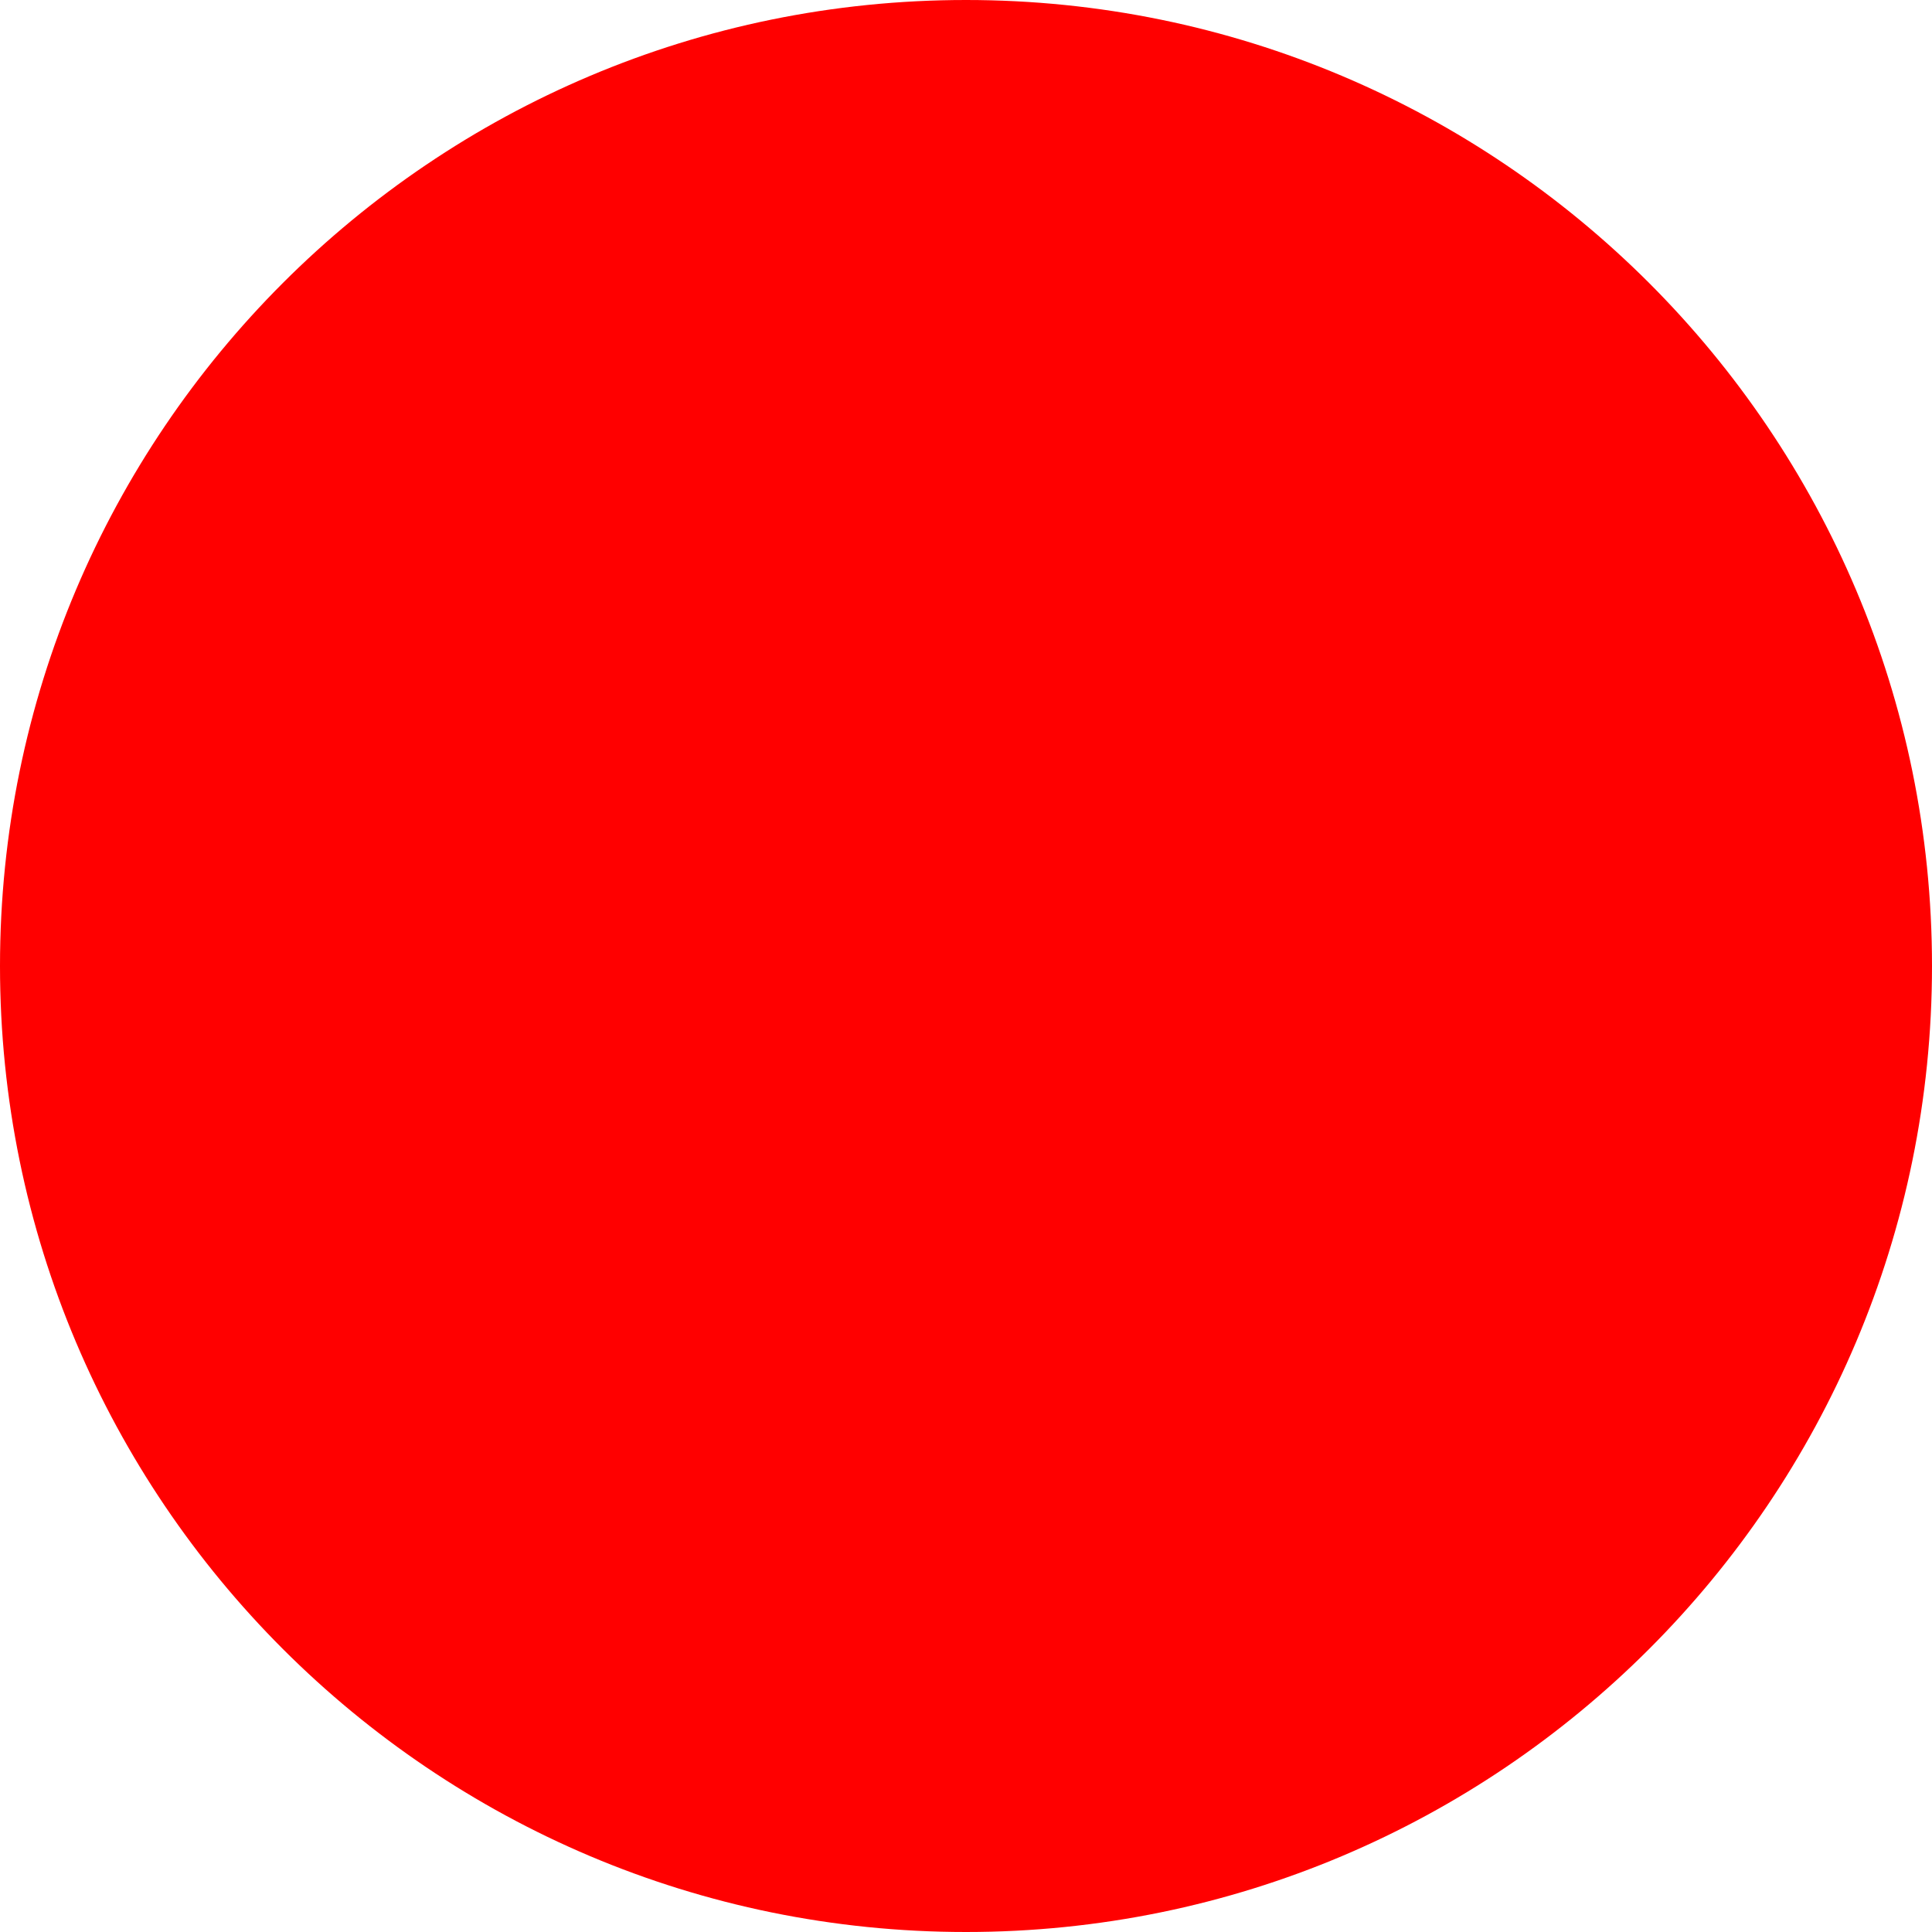
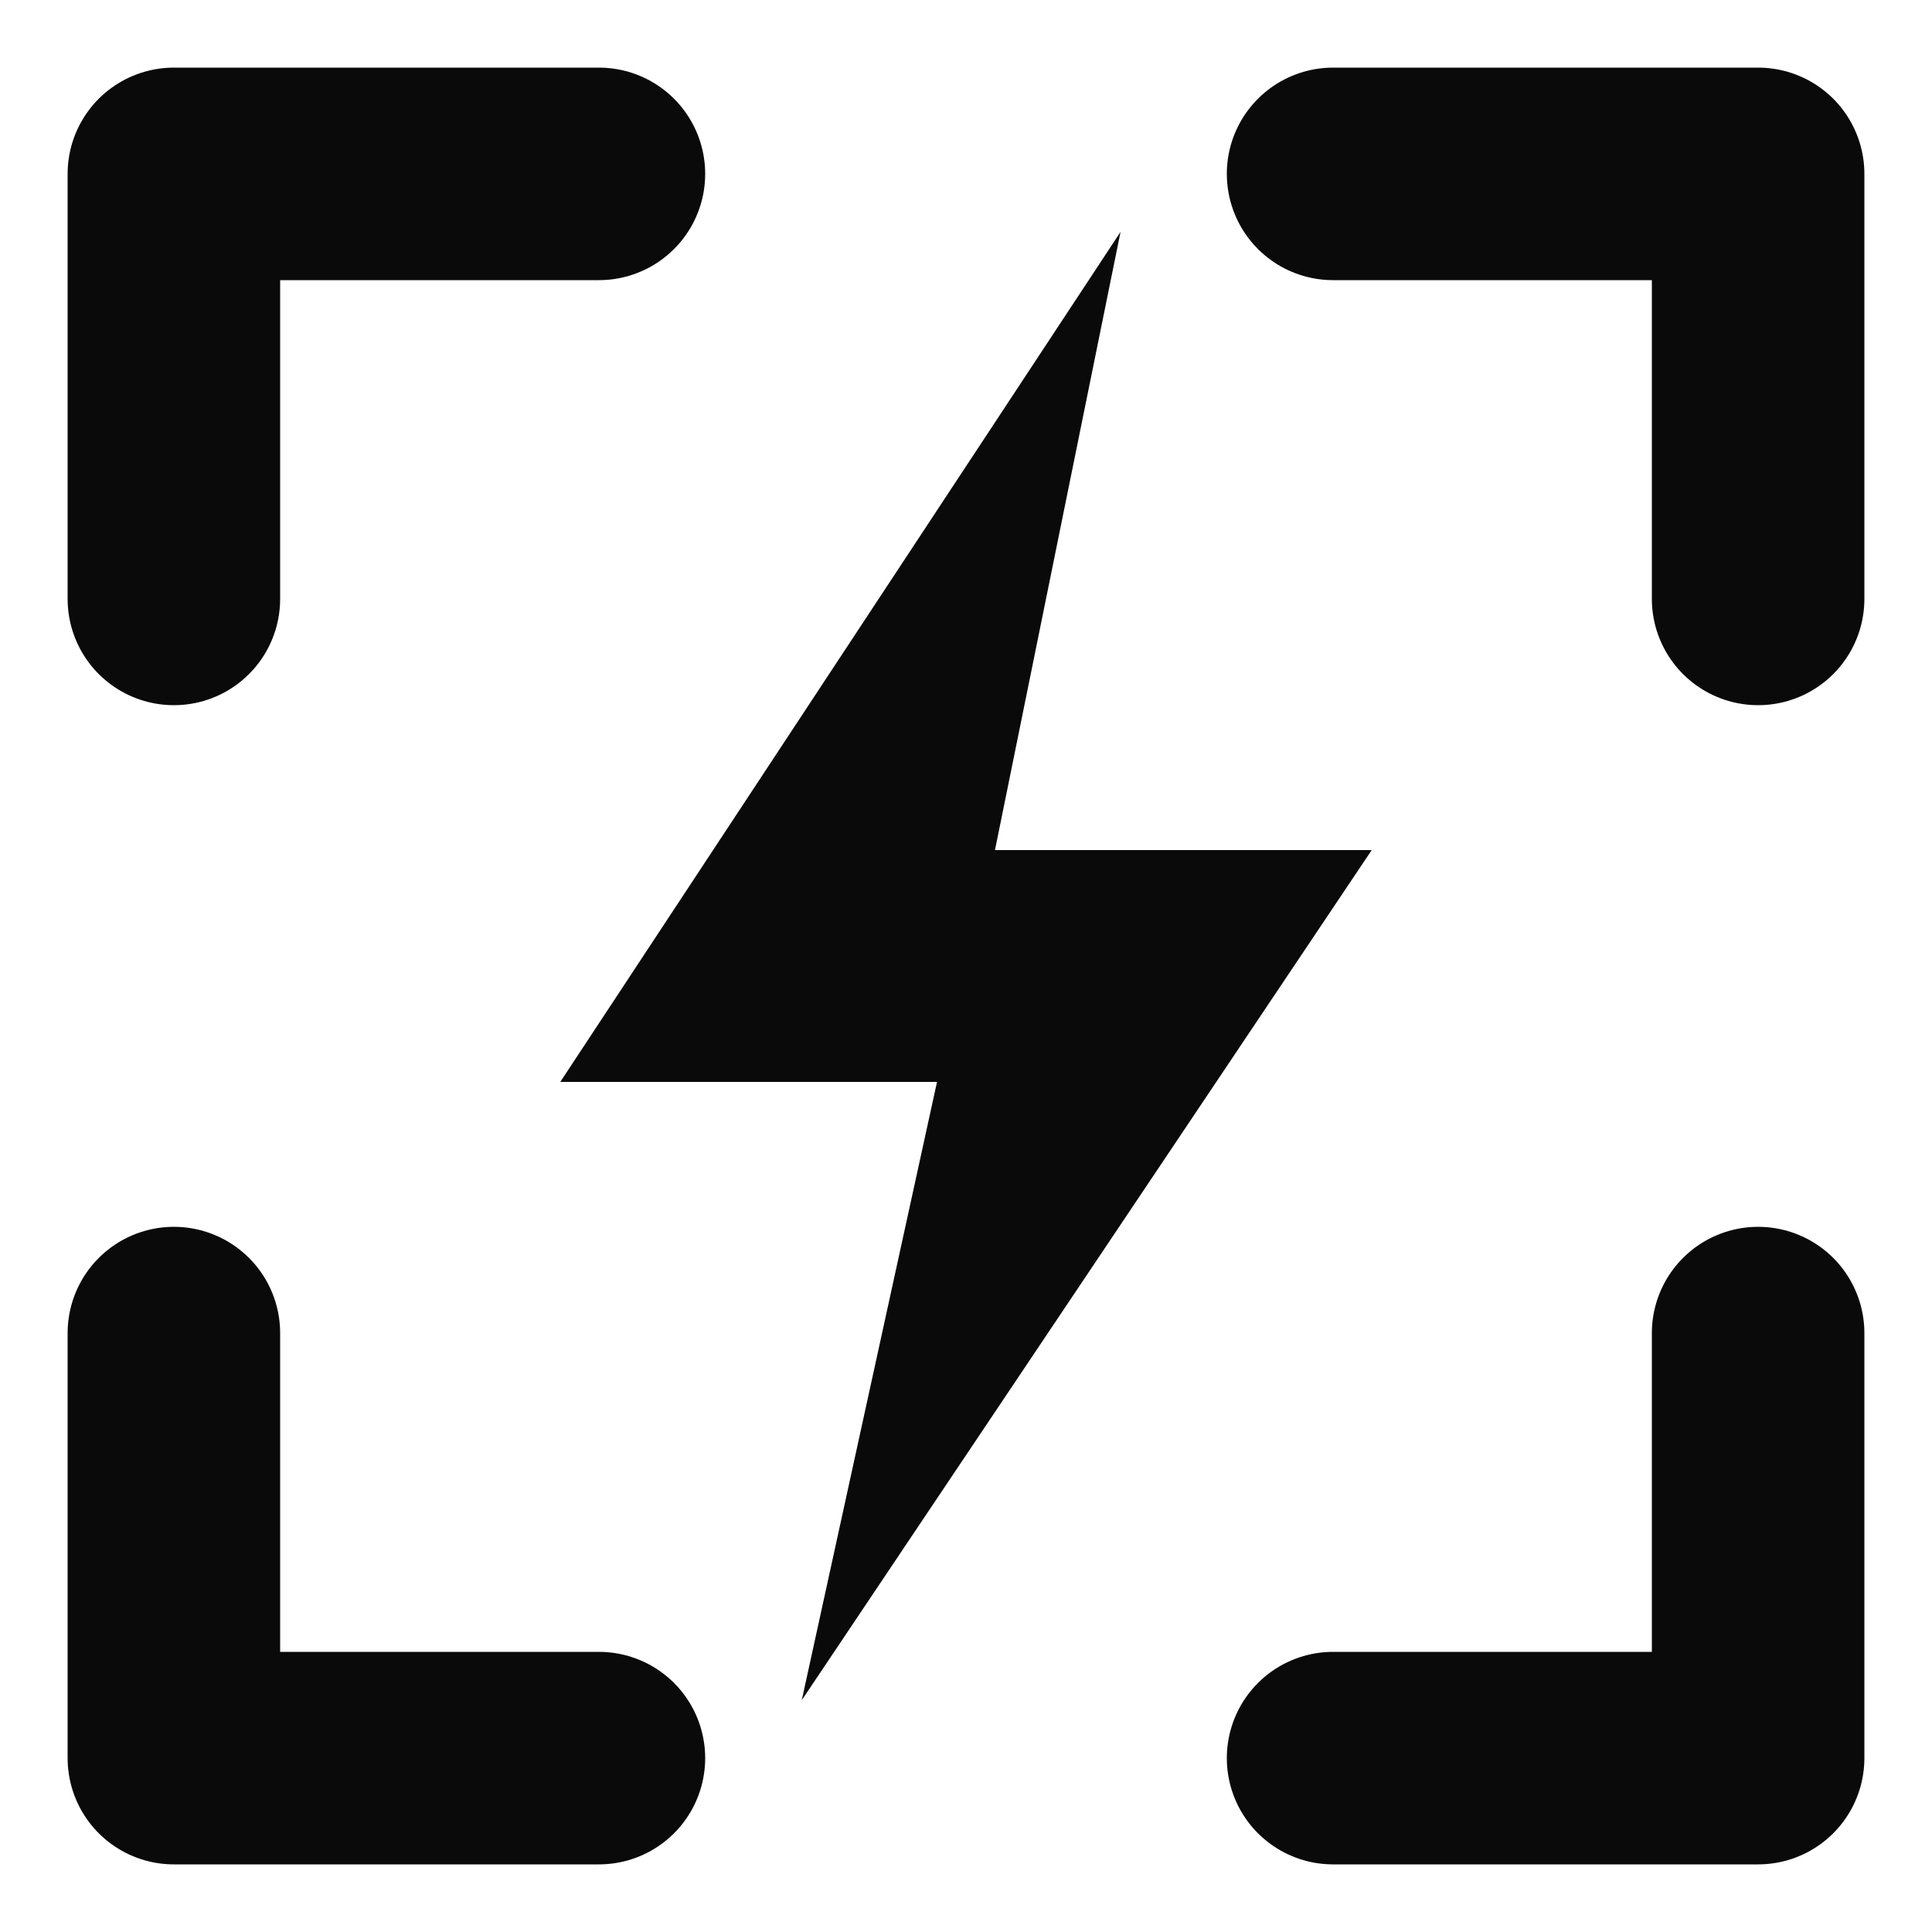
- <svg xmlns="http://www.w3.org/2000/svg" width="512" height="512">
-   <circle cx="256" cy="256" r="256" fill="red" />
+ <svg xmlns="http://www.w3.org/2000/svg" viewBox="0 0 100 100">
+   <style>path{fill:#0a0a0a;stroke:#0a0a0a}@media (prefers-color-scheme:dark){path{fill:#ededeb;stroke:#ededeb}}</style>
+   <path stroke-width="0" d="M58 12L29 56H48.5L41.5 88L71 44H51.5Z" />
+   <path fill="none" style="fill:none" stroke-width="11" stroke-linecap="round" stroke-linejoin="round" d="M9 31V9H31M69 9H91V31M91 69V91H69M31 91H9V69" />
</svg>
